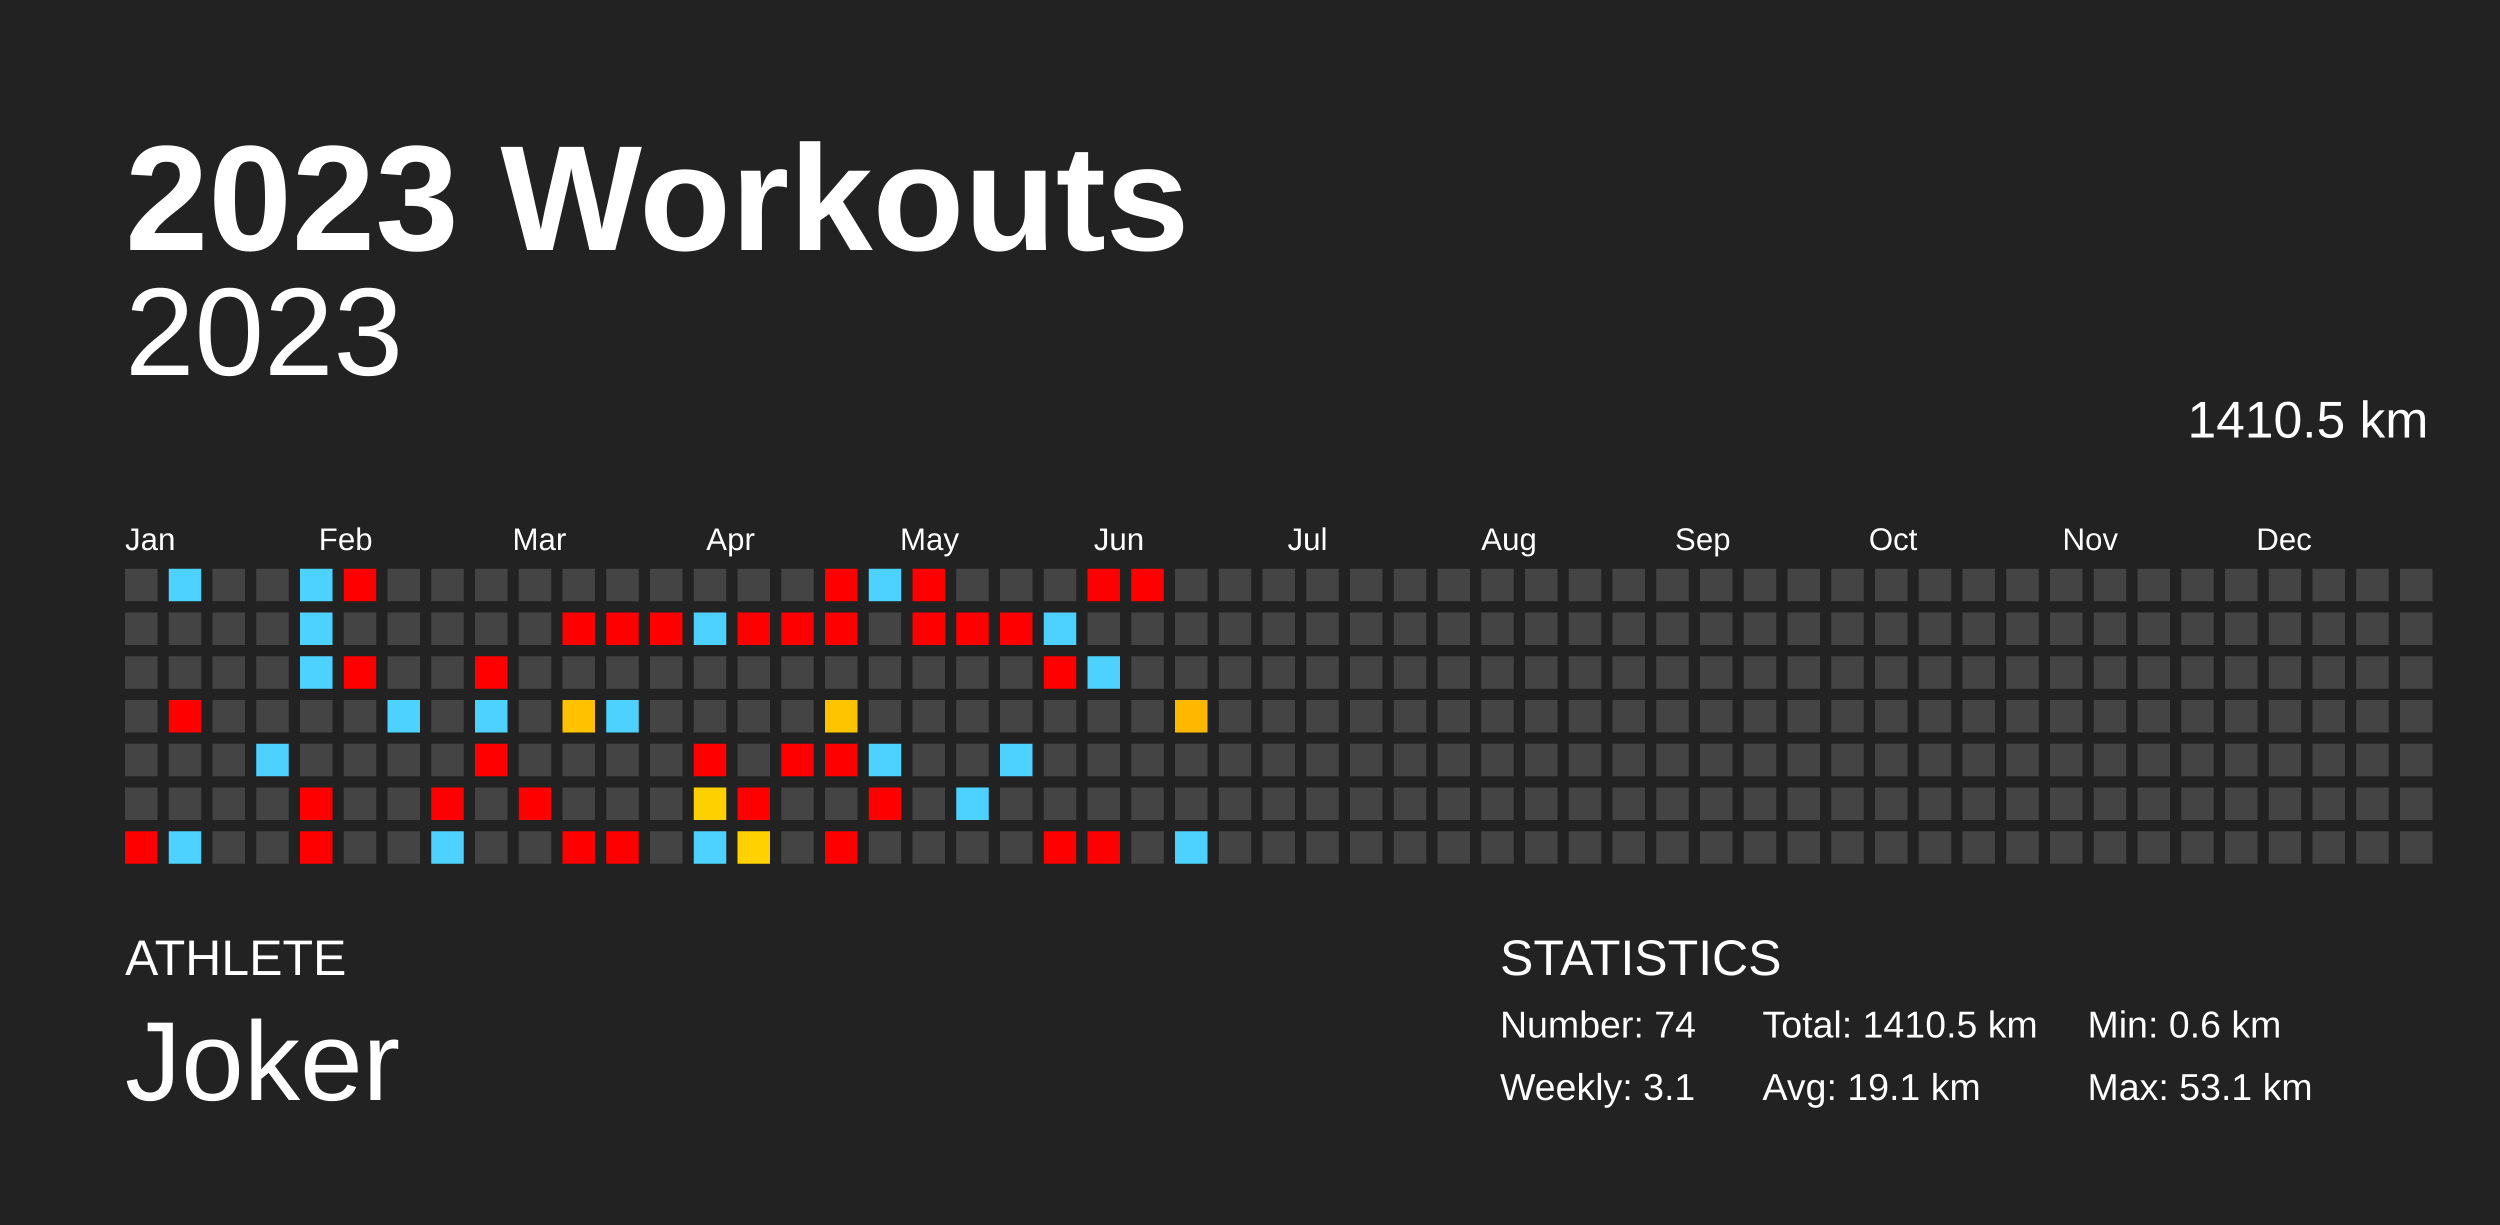
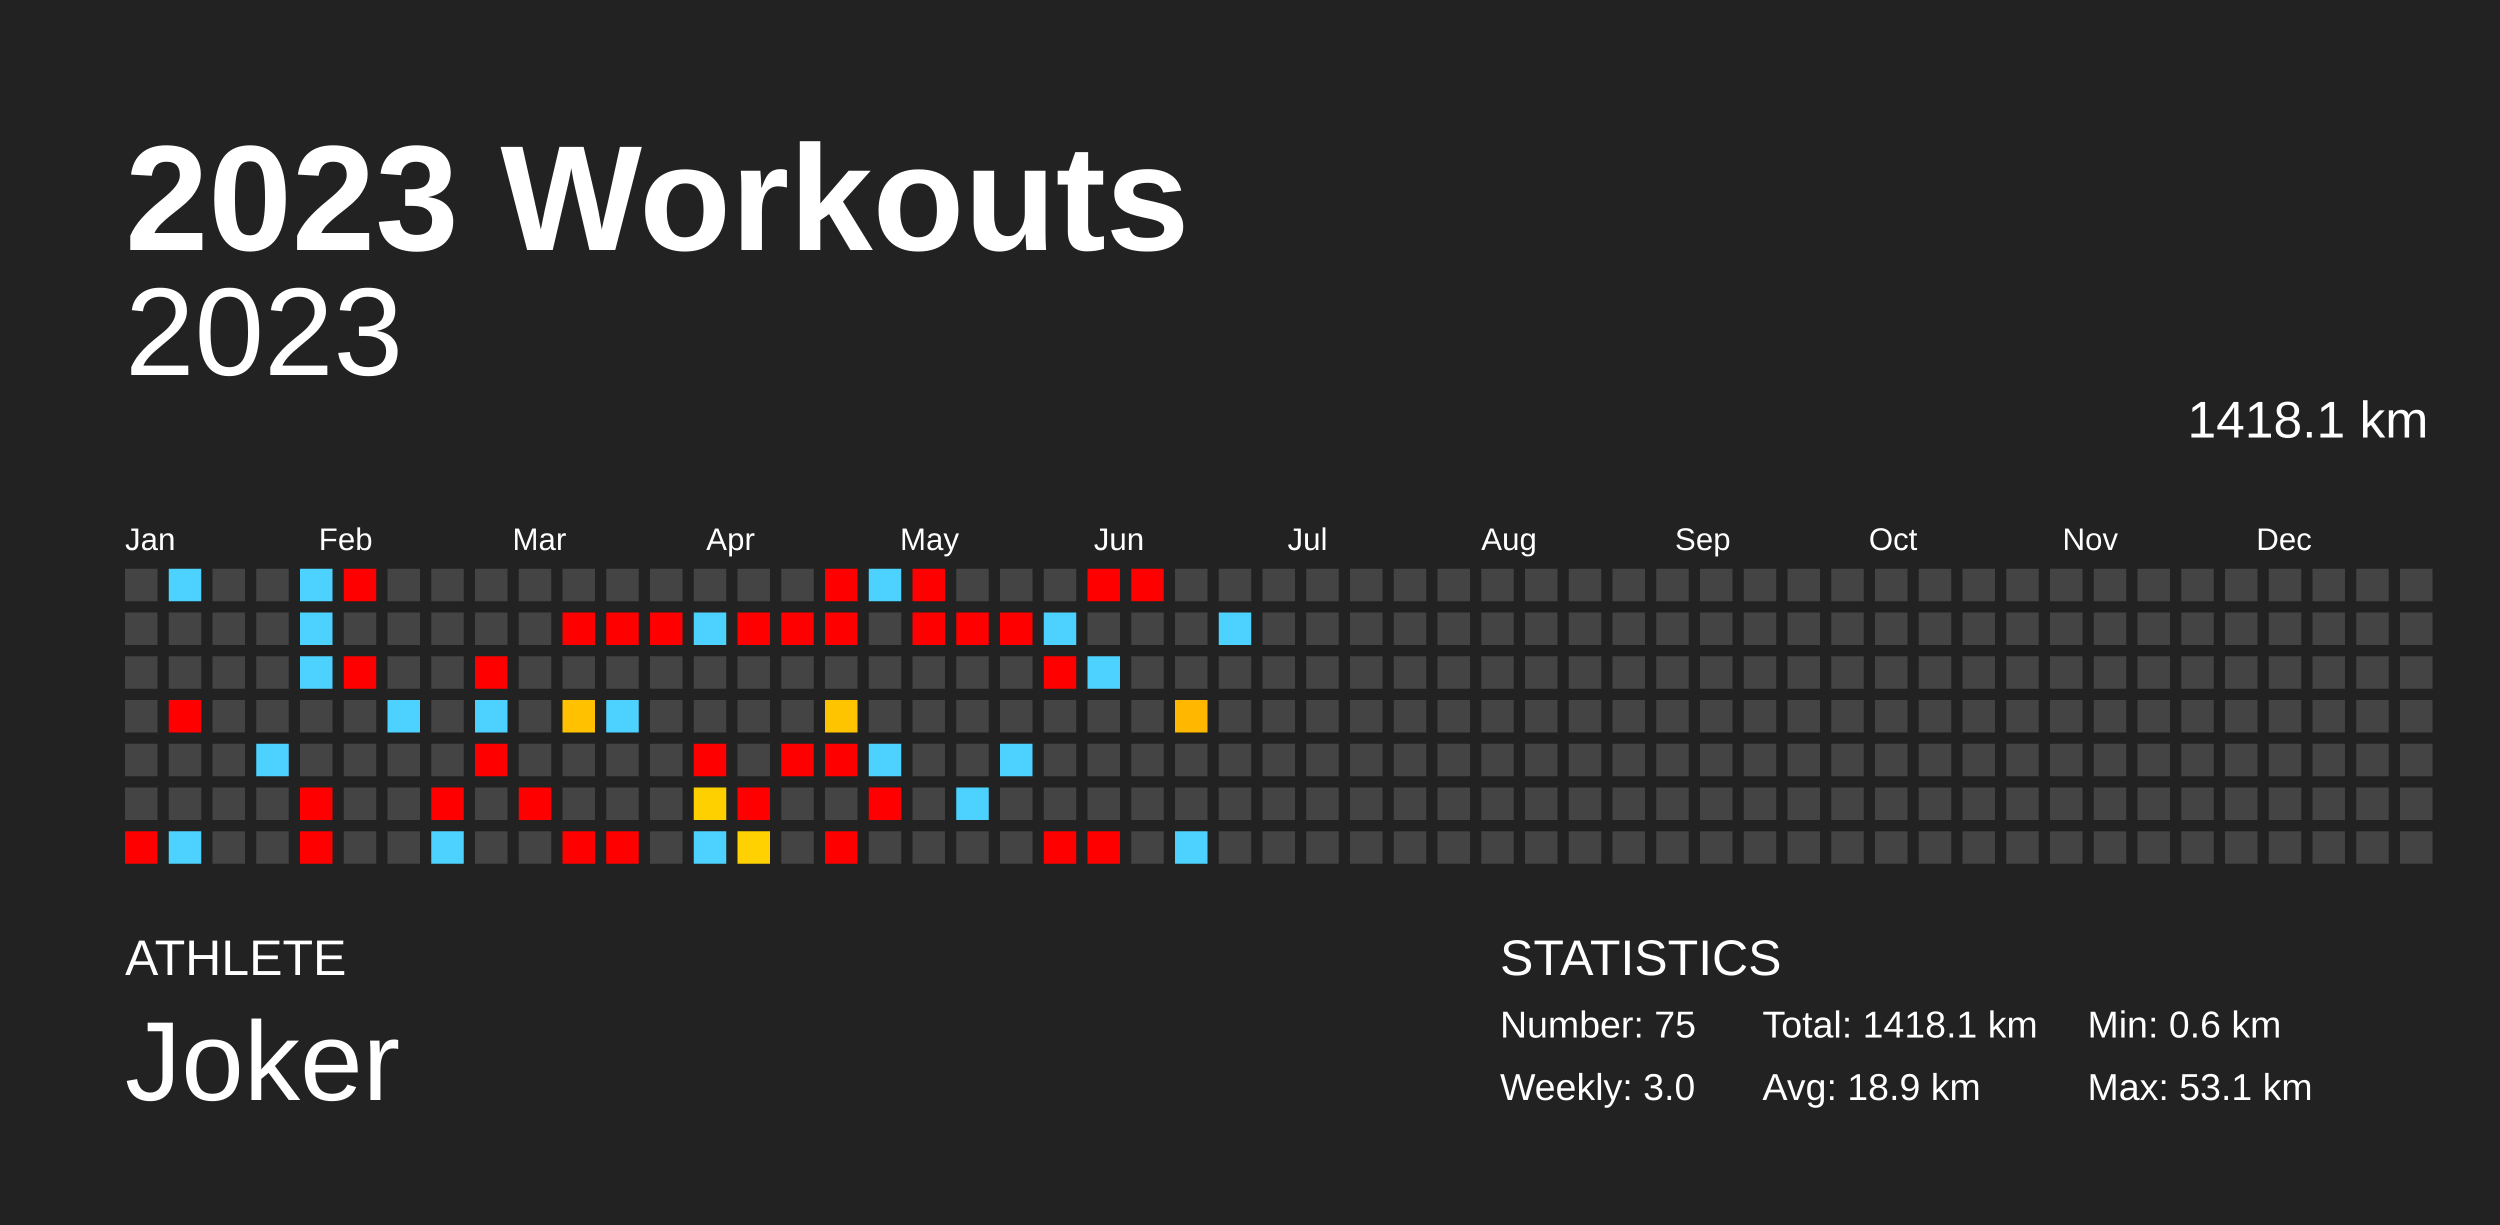
<svg xmlns="http://www.w3.org/2000/svg" baseProfile="full" height="98mm" version="1.1" viewBox="0,0,200,98" width="200mm">
  <defs />
  <rect fill="#222222" height="98" width="200" x="0" y="0" />
  <text fill="#FFFFFF" style="font-size:12px; font-family:Arial; font-weight:bold;" x="10" y="20">2023 Workouts</text>
  <text fill="#FFFFFF" style="font-size:4px; font-family:Arial" x="10" y="78">ATHLETE</text>
  <text fill="#FFFFFF" style="font-size:9px; font-family:Arial" x="10" y="88">Joker</text>
  <text fill="#FFFFFF" style="font-size:4px; font-family:Arial" x="120" y="78">STATISTICS</text>
-   <text fill="#FFFFFF" style="font-size:3px; font-family:Arial" x="120" y="83">Number: 74</text>
-   <text fill="#FFFFFF" style="font-size:3px; font-family:Arial" x="120" y="88">Weekly: 3.1</text>
-   <text fill="#FFFFFF" style="font-size:3px; font-family:Arial" x="141" y="83">Total: 1410.5 km</text>
-   <text fill="#FFFFFF" style="font-size:3px; font-family:Arial" x="141" y="88">Avg: 19.1 km</text>
+   <text fill="#FFFFFF" style="font-size:3px; font-family:Arial" x="120" y="83">Number: 75</text>
+   <text fill="#FFFFFF" style="font-size:3px; font-family:Arial" x="120" y="88">Weekly: 3.0</text>
+   <text fill="#FFFFFF" style="font-size:3px; font-family:Arial" x="141" y="83">Total: 1418.1 km</text>
+   <text fill="#FFFFFF" style="font-size:3px; font-family:Arial" x="141" y="88">Avg: 18.9 km</text>
  <text fill="#FFFFFF" style="font-size:3px; font-family:Arial" x="167" y="83">Min: 0.6 km</text>
  <text fill="#FFFFFF" style="font-size:3px; font-family:Arial" x="167" y="88">Max: 53.1 km</text>
  <text alignment-baseline="hanging" fill="#FFFFFF" style="font-size:10.0px; font-family:Arial;" x="10" y="30">2023</text>
-   <text alignment-baseline="hanging" fill="#FFFFFF" style="font-size:4.125px; font-family:Arial;" x="175" y="35">1410.5 km</text>
+   <text alignment-baseline="hanging" fill="#FFFFFF" style="font-size:4.125px; font-family:Arial;" x="175" y="35">1418.1 km</text>
  <text fill="#FFFFFF" style="font-size:2.5px; font-family:Arial" x="10.0" y="44">Jan</text>
  <text fill="#FFFFFF" style="font-size:2.5px; font-family:Arial" x="25.5" y="44">Feb</text>
  <text fill="#FFFFFF" style="font-size:2.5px; font-family:Arial" x="41.0" y="44">Mar</text>
  <text fill="#FFFFFF" style="font-size:2.5px; font-family:Arial" x="56.5" y="44">Apr</text>
  <text fill="#FFFFFF" style="font-size:2.5px; font-family:Arial" x="72.0" y="44">May</text>
  <text fill="#FFFFFF" style="font-size:2.5px; font-family:Arial" x="87.5" y="44">Jun</text>
  <text fill="#FFFFFF" style="font-size:2.5px; font-family:Arial" x="103.0" y="44">Jul</text>
  <text fill="#FFFFFF" style="font-size:2.5px; font-family:Arial" x="118.5" y="44">Aug</text>
  <text fill="#FFFFFF" style="font-size:2.5px; font-family:Arial" x="134.0" y="44">Sep</text>
  <text fill="#FFFFFF" style="font-size:2.5px; font-family:Arial" x="149.5" y="44">Oct</text>
  <text fill="#FFFFFF" style="font-size:2.5px; font-family:Arial" x="165.0" y="44">Nov</text>
  <text fill="#FFFFFF" style="font-size:2.5px; font-family:Arial" x="180.5" y="44">Dec</text>
  <rect fill="#444444" height="2.6" width="2.6" x="10.0" y="45.5" />
  <rect fill="#444444" height="2.6" width="2.6" x="10.0" y="49.0" />
  <rect fill="#444444" height="2.6" width="2.6" x="10.0" y="52.5" />
  <rect fill="#444444" height="2.6" width="2.6" x="10.0" y="56.0" />
  <rect fill="#444444" height="2.6" width="2.6" x="10.0" y="59.5" />
  <rect fill="#444444" height="2.6" width="2.6" x="10.0" y="63.0" />
  <rect fill="red" height="2.6" width="2.6" x="10.0" y="66.5" />
  <rect fill="#4dd2ff" height="2.6" width="2.6" x="13.5" y="45.5" />
  <rect fill="#444444" height="2.6" width="2.6" x="13.5" y="49.0" />
  <rect fill="#444444" height="2.6" width="2.6" x="13.5" y="52.5" />
  <rect fill="red" height="2.6" width="2.6" x="13.5" y="56.0" />
  <rect fill="#444444" height="2.6" width="2.6" x="13.5" y="59.5" />
  <rect fill="#444444" height="2.6" width="2.6" x="13.5" y="63.0" />
  <rect fill="#4dd2ff" height="2.6" width="2.6" x="13.5" y="66.5" />
  <rect fill="#444444" height="2.6" width="2.6" x="17.0" y="45.5" />
  <rect fill="#444444" height="2.6" width="2.6" x="17.0" y="49.0" />
  <rect fill="#444444" height="2.6" width="2.6" x="17.0" y="52.5" />
  <rect fill="#444444" height="2.6" width="2.6" x="17.0" y="56.0" />
  <rect fill="#444444" height="2.6" width="2.6" x="17.0" y="59.5" />
  <rect fill="#444444" height="2.6" width="2.6" x="17.0" y="63.0" />
  <rect fill="#444444" height="2.6" width="2.6" x="17.0" y="66.5" />
  <rect fill="#444444" height="2.6" width="2.6" x="20.5" y="45.5" />
  <rect fill="#444444" height="2.6" width="2.6" x="20.5" y="49.0" />
  <rect fill="#444444" height="2.6" width="2.6" x="20.5" y="52.5" />
  <rect fill="#444444" height="2.6" width="2.6" x="20.5" y="56.0" />
  <rect fill="#4dd2ff" height="2.6" width="2.6" x="20.5" y="59.5" />
  <rect fill="#444444" height="2.6" width="2.6" x="20.5" y="63.0" />
  <rect fill="#444444" height="2.6" width="2.6" x="20.5" y="66.5" />
  <rect fill="#4dd2ff" height="2.6" width="2.6" x="24.0" y="45.5" />
  <rect fill="#4dd2ff" height="2.6" width="2.6" x="24.0" y="49.0" />
  <rect fill="#4dd2ff" height="2.6" width="2.6" x="24.0" y="52.5" />
  <rect fill="#444444" height="2.6" width="2.6" x="24.0" y="56.0" />
  <rect fill="#444444" height="2.6" width="2.6" x="24.0" y="59.5" />
  <rect fill="red" height="2.6" width="2.6" x="24.0" y="63.0" />
  <rect fill="red" height="2.6" width="2.6" x="24.0" y="66.5" />
  <rect fill="red" height="2.6" width="2.6" x="27.5" y="45.5" />
  <rect fill="#444444" height="2.6" width="2.6" x="27.5" y="49.0" />
  <rect fill="red" height="2.6" width="2.6" x="27.5" y="52.5" />
  <rect fill="#444444" height="2.6" width="2.6" x="27.5" y="56.0" />
  <rect fill="#444444" height="2.6" width="2.6" x="27.5" y="59.5" />
  <rect fill="#444444" height="2.6" width="2.6" x="27.5" y="63.0" />
  <rect fill="#444444" height="2.6" width="2.6" x="27.5" y="66.5" />
  <rect fill="#444444" height="2.6" width="2.6" x="31.0" y="45.5" />
  <rect fill="#444444" height="2.6" width="2.6" x="31.0" y="49.0" />
  <rect fill="#444444" height="2.6" width="2.6" x="31.0" y="52.5" />
  <rect fill="#4dd2ff" height="2.6" width="2.6" x="31.0" y="56.0" />
  <rect fill="#444444" height="2.6" width="2.6" x="31.0" y="59.5" />
  <rect fill="#444444" height="2.6" width="2.6" x="31.0" y="63.0" />
  <rect fill="#444444" height="2.6" width="2.6" x="31.0" y="66.5" />
  <rect fill="#444444" height="2.6" width="2.6" x="34.5" y="45.5" />
  <rect fill="#444444" height="2.6" width="2.6" x="34.5" y="49.0" />
  <rect fill="#444444" height="2.6" width="2.6" x="34.5" y="52.5" />
  <rect fill="#444444" height="2.6" width="2.6" x="34.5" y="56.0" />
  <rect fill="#444444" height="2.6" width="2.6" x="34.5" y="59.5" />
  <rect fill="red" height="2.6" width="2.6" x="34.5" y="63.0" />
  <rect fill="#4dd2ff" height="2.6" width="2.6" x="34.5" y="66.5" />
  <rect fill="#444444" height="2.6" width="2.6" x="38.0" y="45.5" />
  <rect fill="#444444" height="2.6" width="2.6" x="38.0" y="49.0" />
  <rect fill="red" height="2.6" width="2.6" x="38.0" y="52.5" />
  <rect fill="#4dd2ff" height="2.6" width="2.6" x="38.0" y="56.0" />
  <rect fill="red" height="2.6" width="2.6" x="38.0" y="59.5" />
  <rect fill="#444444" height="2.6" width="2.6" x="38.0" y="63.0" />
  <rect fill="#444444" height="2.6" width="2.6" x="38.0" y="66.5" />
  <rect fill="#444444" height="2.6" width="2.6" x="41.5" y="45.5" />
  <rect fill="#444444" height="2.6" width="2.6" x="41.5" y="49.0" />
  <rect fill="#444444" height="2.6" width="2.6" x="41.5" y="52.5" />
  <rect fill="#444444" height="2.6" width="2.6" x="41.5" y="56.0" />
  <rect fill="#444444" height="2.6" width="2.6" x="41.5" y="59.5" />
  <rect fill="red" height="2.6" width="2.6" x="41.5" y="63.0" />
  <rect fill="#444444" height="2.6" width="2.6" x="41.5" y="66.5" />
  <rect fill="#444444" height="2.6" width="2.6" x="45.0" y="45.5" />
  <rect fill="red" height="2.6" width="2.6" x="45.0" y="49.0" />
  <rect fill="#444444" height="2.6" width="2.6" x="45.0" y="52.5" />
  <rect fill="#ffc100" height="2.6" width="2.6" x="45.0" y="56.0" />
  <rect fill="#444444" height="2.6" width="2.6" x="45.0" y="59.5" />
  <rect fill="#444444" height="2.6" width="2.6" x="45.0" y="63.0" />
  <rect fill="red" height="2.6" width="2.6" x="45.0" y="66.5" />
  <rect fill="#444444" height="2.6" width="2.6" x="48.5" y="45.5" />
  <rect fill="red" height="2.6" width="2.6" x="48.5" y="49.0" />
  <rect fill="#444444" height="2.6" width="2.6" x="48.5" y="52.5" />
  <rect fill="#4dd2ff" height="2.6" width="2.6" x="48.5" y="56.0" />
  <rect fill="#444444" height="2.6" width="2.6" x="48.5" y="59.5" />
  <rect fill="#444444" height="2.6" width="2.6" x="48.5" y="63.0" />
  <rect fill="red" height="2.6" width="2.6" x="48.5" y="66.5" />
  <rect fill="#444444" height="2.6" width="2.6" x="52.0" y="45.5" />
  <rect fill="red" height="2.6" width="2.6" x="52.0" y="49.0" />
  <rect fill="#444444" height="2.6" width="2.6" x="52.0" y="52.5" />
  <rect fill="#444444" height="2.6" width="2.6" x="52.0" y="56.0" />
  <rect fill="#444444" height="2.6" width="2.6" x="52.0" y="59.5" />
  <rect fill="#444444" height="2.6" width="2.6" x="52.0" y="63.0" />
  <rect fill="#444444" height="2.6" width="2.6" x="52.0" y="66.5" />
  <rect fill="#444444" height="2.6" width="2.6" x="55.5" y="45.5" />
  <rect fill="#4dd2ff" height="2.6" width="2.6" x="55.5" y="49.0" />
  <rect fill="#444444" height="2.6" width="2.6" x="55.5" y="52.5" />
  <rect fill="#444444" height="2.6" width="2.6" x="55.5" y="56.0" />
  <rect fill="red" height="2.6" width="2.6" x="55.5" y="59.5" />
  <rect fill="#ffd000" height="2.6" width="2.6" x="55.5" y="63.0" />
  <rect fill="#4dd2ff" height="2.6" width="2.6" x="55.5" y="66.5" />
  <rect fill="#444444" height="2.6" width="2.6" x="59.0" y="45.5" />
  <rect fill="red" height="2.6" width="2.6" x="59.0" y="49.0" />
  <rect fill="#444444" height="2.6" width="2.6" x="59.0" y="52.5" />
  <rect fill="#444444" height="2.6" width="2.6" x="59.0" y="56.0" />
  <rect fill="#444444" height="2.6" width="2.6" x="59.0" y="59.5" />
  <rect fill="red" height="2.6" width="2.6" x="59.0" y="63.0" />
  <rect fill="#ffd100" height="2.6" width="2.6" x="59.0" y="66.5" />
  <rect fill="#444444" height="2.6" width="2.6" x="62.5" y="45.5" />
  <rect fill="red" height="2.6" width="2.6" x="62.5" y="49.0" />
  <rect fill="#444444" height="2.6" width="2.6" x="62.5" y="52.5" />
  <rect fill="#444444" height="2.6" width="2.6" x="62.5" y="56.0" />
  <rect fill="red" height="2.6" width="2.6" x="62.5" y="59.5" />
  <rect fill="#444444" height="2.6" width="2.6" x="62.5" y="63.0" />
  <rect fill="#444444" height="2.6" width="2.6" x="62.5" y="66.5" />
  <rect fill="red" height="2.6" width="2.6" x="66.0" y="45.5" />
  <rect fill="red" height="2.6" width="2.6" x="66.0" y="49.0" />
  <rect fill="#444444" height="2.6" width="2.6" x="66.0" y="52.5" />
  <rect fill="#ffc400" height="2.6" width="2.6" x="66.0" y="56.0" />
  <rect fill="red" height="2.6" width="2.6" x="66.0" y="59.5" />
  <rect fill="#444444" height="2.6" width="2.6" x="66.0" y="63.0" />
  <rect fill="red" height="2.6" width="2.6" x="66.0" y="66.5" />
  <rect fill="#4dd2ff" height="2.6" width="2.6" x="69.5" y="45.5" />
  <rect fill="#444444" height="2.6" width="2.6" x="69.5" y="49.0" />
  <rect fill="#444444" height="2.6" width="2.6" x="69.5" y="52.5" />
  <rect fill="#444444" height="2.6" width="2.6" x="69.5" y="56.0" />
  <rect fill="#4dd2ff" height="2.6" width="2.6" x="69.5" y="59.5" />
  <rect fill="red" height="2.6" width="2.6" x="69.5" y="63.0" />
  <rect fill="#444444" height="2.6" width="2.6" x="69.5" y="66.5" />
  <rect fill="red" height="2.6" width="2.6" x="73.0" y="45.5" />
  <rect fill="red" height="2.6" width="2.6" x="73.0" y="49.0" />
  <rect fill="#444444" height="2.6" width="2.6" x="73.0" y="52.5" />
  <rect fill="#444444" height="2.6" width="2.6" x="73.0" y="56.0" />
  <rect fill="#444444" height="2.6" width="2.6" x="73.0" y="59.5" />
  <rect fill="#444444" height="2.6" width="2.6" x="73.0" y="63.0" />
  <rect fill="#444444" height="2.6" width="2.6" x="73.0" y="66.5" />
  <rect fill="#444444" height="2.6" width="2.6" x="76.5" y="45.5" />
  <rect fill="red" height="2.6" width="2.6" x="76.5" y="49.0" />
  <rect fill="#444444" height="2.6" width="2.6" x="76.5" y="52.5" />
  <rect fill="#444444" height="2.6" width="2.6" x="76.5" y="56.0" />
  <rect fill="#444444" height="2.6" width="2.6" x="76.5" y="59.5" />
  <rect fill="#4dd2ff" height="2.6" width="2.6" x="76.5" y="63.0" />
  <rect fill="#444444" height="2.6" width="2.6" x="76.5" y="66.5" />
  <rect fill="#444444" height="2.6" width="2.6" x="80.0" y="45.5" />
  <rect fill="red" height="2.6" width="2.6" x="80.0" y="49.0" />
  <rect fill="#444444" height="2.6" width="2.6" x="80.0" y="52.5" />
  <rect fill="#444444" height="2.6" width="2.6" x="80.0" y="56.0" />
  <rect fill="#4dd2ff" height="2.6" width="2.6" x="80.0" y="59.5" />
  <rect fill="#444444" height="2.6" width="2.6" x="80.0" y="63.0" />
  <rect fill="#444444" height="2.6" width="2.6" x="80.0" y="66.5" />
  <rect fill="#444444" height="2.6" width="2.6" x="83.5" y="45.5" />
  <rect fill="#4dd2ff" height="2.6" width="2.6" x="83.5" y="49.0" />
  <rect fill="red" height="2.6" width="2.6" x="83.5" y="52.5" />
  <rect fill="#444444" height="2.6" width="2.6" x="83.5" y="56.0" />
  <rect fill="#444444" height="2.6" width="2.6" x="83.5" y="59.5" />
  <rect fill="#444444" height="2.6" width="2.6" x="83.5" y="63.0" />
  <rect fill="red" height="2.6" width="2.6" x="83.5" y="66.5" />
  <rect fill="red" height="2.6" width="2.6" x="87.0" y="45.5" />
  <rect fill="#444444" height="2.6" width="2.6" x="87.0" y="49.0" />
  <rect fill="#4dd2ff" height="2.6" width="2.6" x="87.0" y="52.5" />
  <rect fill="#444444" height="2.6" width="2.6" x="87.0" y="56.0" />
  <rect fill="#444444" height="2.6" width="2.6" x="87.0" y="59.5" />
  <rect fill="#444444" height="2.6" width="2.6" x="87.0" y="63.0" />
  <rect fill="red" height="2.6" width="2.6" x="87.0" y="66.5" />
  <rect fill="red" height="2.6" width="2.6" x="90.5" y="45.5" />
  <rect fill="#444444" height="2.6" width="2.6" x="90.5" y="49.0" />
  <rect fill="#444444" height="2.6" width="2.6" x="90.5" y="52.5" />
  <rect fill="#444444" height="2.6" width="2.6" x="90.5" y="56.0" />
  <rect fill="#444444" height="2.6" width="2.6" x="90.5" y="59.5" />
  <rect fill="#444444" height="2.6" width="2.6" x="90.5" y="63.0" />
  <rect fill="#444444" height="2.6" width="2.6" x="90.5" y="66.5" />
  <rect fill="#444444" height="2.6" width="2.6" x="94.0" y="45.5" />
  <rect fill="#444444" height="2.6" width="2.6" x="94.0" y="49.0" />
  <rect fill="#444444" height="2.6" width="2.6" x="94.0" y="52.5" />
  <rect fill="#ffb700" height="2.6" width="2.6" x="94.0" y="56.0" />
  <rect fill="#444444" height="2.6" width="2.6" x="94.0" y="59.5" />
  <rect fill="#444444" height="2.6" width="2.6" x="94.0" y="63.0" />
  <rect fill="#4dd2ff" height="2.6" width="2.6" x="94.0" y="66.5" />
  <rect fill="#444444" height="2.6" width="2.6" x="97.5" y="45.5" />
-   <rect fill="#444444" height="2.6" width="2.6" x="97.5" y="49.0" />
+   <rect fill="#4dd2ff" height="2.6" width="2.6" x="97.5" y="49.0" />
  <rect fill="#444444" height="2.6" width="2.6" x="97.5" y="52.5" />
  <rect fill="#444444" height="2.6" width="2.6" x="97.5" y="56.0" />
  <rect fill="#444444" height="2.6" width="2.6" x="97.5" y="59.5" />
  <rect fill="#444444" height="2.6" width="2.6" x="97.5" y="63.0" />
  <rect fill="#444444" height="2.6" width="2.6" x="97.5" y="66.5" />
  <rect fill="#444444" height="2.6" width="2.6" x="101.0" y="45.5" />
  <rect fill="#444444" height="2.6" width="2.6" x="101.0" y="49.0" />
  <rect fill="#444444" height="2.6" width="2.6" x="101.0" y="52.5" />
  <rect fill="#444444" height="2.6" width="2.6" x="101.0" y="56.0" />
  <rect fill="#444444" height="2.6" width="2.6" x="101.0" y="59.5" />
  <rect fill="#444444" height="2.6" width="2.6" x="101.0" y="63.0" />
  <rect fill="#444444" height="2.6" width="2.6" x="101.0" y="66.5" />
  <rect fill="#444444" height="2.6" width="2.6" x="104.5" y="45.5" />
  <rect fill="#444444" height="2.6" width="2.6" x="104.5" y="49.0" />
  <rect fill="#444444" height="2.6" width="2.6" x="104.5" y="52.5" />
  <rect fill="#444444" height="2.6" width="2.6" x="104.5" y="56.0" />
  <rect fill="#444444" height="2.6" width="2.6" x="104.5" y="59.5" />
  <rect fill="#444444" height="2.6" width="2.6" x="104.5" y="63.0" />
  <rect fill="#444444" height="2.6" width="2.6" x="104.5" y="66.5" />
  <rect fill="#444444" height="2.6" width="2.6" x="108.0" y="45.5" />
  <rect fill="#444444" height="2.6" width="2.6" x="108.0" y="49.0" />
  <rect fill="#444444" height="2.6" width="2.6" x="108.0" y="52.5" />
  <rect fill="#444444" height="2.6" width="2.6" x="108.0" y="56.0" />
  <rect fill="#444444" height="2.6" width="2.6" x="108.0" y="59.5" />
  <rect fill="#444444" height="2.6" width="2.6" x="108.0" y="63.0" />
  <rect fill="#444444" height="2.6" width="2.6" x="108.0" y="66.5" />
  <rect fill="#444444" height="2.6" width="2.6" x="111.5" y="45.5" />
  <rect fill="#444444" height="2.6" width="2.6" x="111.5" y="49.0" />
  <rect fill="#444444" height="2.6" width="2.6" x="111.5" y="52.5" />
  <rect fill="#444444" height="2.6" width="2.6" x="111.5" y="56.0" />
  <rect fill="#444444" height="2.6" width="2.6" x="111.5" y="59.5" />
  <rect fill="#444444" height="2.6" width="2.6" x="111.5" y="63.0" />
  <rect fill="#444444" height="2.6" width="2.6" x="111.5" y="66.5" />
  <rect fill="#444444" height="2.6" width="2.6" x="115.0" y="45.5" />
  <rect fill="#444444" height="2.6" width="2.6" x="115.0" y="49.0" />
  <rect fill="#444444" height="2.6" width="2.6" x="115.0" y="52.5" />
  <rect fill="#444444" height="2.6" width="2.6" x="115.0" y="56.0" />
  <rect fill="#444444" height="2.6" width="2.6" x="115.0" y="59.5" />
  <rect fill="#444444" height="2.6" width="2.6" x="115.0" y="63.0" />
  <rect fill="#444444" height="2.6" width="2.6" x="115.0" y="66.5" />
  <rect fill="#444444" height="2.6" width="2.6" x="118.5" y="45.5" />
  <rect fill="#444444" height="2.6" width="2.6" x="118.5" y="49.0" />
  <rect fill="#444444" height="2.6" width="2.6" x="118.5" y="52.5" />
  <rect fill="#444444" height="2.6" width="2.6" x="118.5" y="56.0" />
  <rect fill="#444444" height="2.6" width="2.6" x="118.5" y="59.5" />
  <rect fill="#444444" height="2.6" width="2.6" x="118.5" y="63.0" />
  <rect fill="#444444" height="2.6" width="2.6" x="118.5" y="66.5" />
  <rect fill="#444444" height="2.6" width="2.6" x="122.0" y="45.5" />
  <rect fill="#444444" height="2.6" width="2.6" x="122.0" y="49.0" />
  <rect fill="#444444" height="2.6" width="2.6" x="122.0" y="52.5" />
  <rect fill="#444444" height="2.6" width="2.6" x="122.0" y="56.0" />
  <rect fill="#444444" height="2.6" width="2.6" x="122.0" y="59.5" />
  <rect fill="#444444" height="2.6" width="2.6" x="122.0" y="63.0" />
  <rect fill="#444444" height="2.6" width="2.6" x="122.0" y="66.5" />
  <rect fill="#444444" height="2.6" width="2.6" x="125.5" y="45.5" />
  <rect fill="#444444" height="2.6" width="2.6" x="125.5" y="49.0" />
  <rect fill="#444444" height="2.6" width="2.6" x="125.5" y="52.5" />
  <rect fill="#444444" height="2.6" width="2.6" x="125.5" y="56.0" />
  <rect fill="#444444" height="2.6" width="2.6" x="125.5" y="59.5" />
  <rect fill="#444444" height="2.6" width="2.6" x="125.5" y="63.0" />
  <rect fill="#444444" height="2.6" width="2.6" x="125.5" y="66.5" />
  <rect fill="#444444" height="2.6" width="2.6" x="129.0" y="45.5" />
  <rect fill="#444444" height="2.6" width="2.6" x="129.0" y="49.0" />
  <rect fill="#444444" height="2.6" width="2.6" x="129.0" y="52.5" />
  <rect fill="#444444" height="2.6" width="2.6" x="129.0" y="56.0" />
  <rect fill="#444444" height="2.6" width="2.6" x="129.0" y="59.5" />
  <rect fill="#444444" height="2.6" width="2.6" x="129.0" y="63.0" />
  <rect fill="#444444" height="2.6" width="2.6" x="129.0" y="66.5" />
  <rect fill="#444444" height="2.6" width="2.6" x="132.5" y="45.5" />
  <rect fill="#444444" height="2.6" width="2.6" x="132.5" y="49.0" />
  <rect fill="#444444" height="2.6" width="2.6" x="132.5" y="52.5" />
  <rect fill="#444444" height="2.6" width="2.6" x="132.5" y="56.0" />
  <rect fill="#444444" height="2.6" width="2.6" x="132.5" y="59.5" />
  <rect fill="#444444" height="2.6" width="2.6" x="132.5" y="63.0" />
  <rect fill="#444444" height="2.6" width="2.6" x="132.5" y="66.5" />
  <rect fill="#444444" height="2.6" width="2.6" x="136.0" y="45.5" />
  <rect fill="#444444" height="2.6" width="2.6" x="136.0" y="49.0" />
  <rect fill="#444444" height="2.6" width="2.6" x="136.0" y="52.5" />
  <rect fill="#444444" height="2.6" width="2.6" x="136.0" y="56.0" />
  <rect fill="#444444" height="2.6" width="2.6" x="136.0" y="59.5" />
  <rect fill="#444444" height="2.6" width="2.6" x="136.0" y="63.0" />
  <rect fill="#444444" height="2.6" width="2.6" x="136.0" y="66.5" />
  <rect fill="#444444" height="2.6" width="2.6" x="139.5" y="45.5" />
  <rect fill="#444444" height="2.6" width="2.6" x="139.5" y="49.0" />
  <rect fill="#444444" height="2.6" width="2.6" x="139.5" y="52.5" />
  <rect fill="#444444" height="2.6" width="2.6" x="139.5" y="56.0" />
  <rect fill="#444444" height="2.6" width="2.6" x="139.5" y="59.5" />
  <rect fill="#444444" height="2.6" width="2.6" x="139.5" y="63.0" />
  <rect fill="#444444" height="2.6" width="2.6" x="139.5" y="66.5" />
  <rect fill="#444444" height="2.6" width="2.6" x="143.0" y="45.5" />
  <rect fill="#444444" height="2.6" width="2.6" x="143.0" y="49.0" />
  <rect fill="#444444" height="2.6" width="2.6" x="143.0" y="52.5" />
  <rect fill="#444444" height="2.6" width="2.6" x="143.0" y="56.0" />
  <rect fill="#444444" height="2.6" width="2.6" x="143.0" y="59.5" />
  <rect fill="#444444" height="2.6" width="2.6" x="143.0" y="63.0" />
  <rect fill="#444444" height="2.6" width="2.6" x="143.0" y="66.5" />
  <rect fill="#444444" height="2.6" width="2.6" x="146.5" y="45.5" />
  <rect fill="#444444" height="2.6" width="2.6" x="146.5" y="49.0" />
  <rect fill="#444444" height="2.6" width="2.6" x="146.5" y="52.5" />
  <rect fill="#444444" height="2.6" width="2.6" x="146.5" y="56.0" />
  <rect fill="#444444" height="2.6" width="2.6" x="146.5" y="59.5" />
  <rect fill="#444444" height="2.6" width="2.6" x="146.5" y="63.0" />
  <rect fill="#444444" height="2.6" width="2.6" x="146.5" y="66.5" />
  <rect fill="#444444" height="2.6" width="2.6" x="150.0" y="45.5" />
  <rect fill="#444444" height="2.6" width="2.6" x="150.0" y="49.0" />
  <rect fill="#444444" height="2.6" width="2.6" x="150.0" y="52.5" />
  <rect fill="#444444" height="2.6" width="2.6" x="150.0" y="56.0" />
  <rect fill="#444444" height="2.6" width="2.6" x="150.0" y="59.5" />
  <rect fill="#444444" height="2.6" width="2.6" x="150.0" y="63.0" />
  <rect fill="#444444" height="2.6" width="2.6" x="150.0" y="66.5" />
  <rect fill="#444444" height="2.6" width="2.6" x="153.5" y="45.5" />
  <rect fill="#444444" height="2.6" width="2.6" x="153.5" y="49.0" />
  <rect fill="#444444" height="2.6" width="2.6" x="153.5" y="52.5" />
  <rect fill="#444444" height="2.6" width="2.6" x="153.5" y="56.0" />
  <rect fill="#444444" height="2.6" width="2.6" x="153.5" y="59.5" />
  <rect fill="#444444" height="2.6" width="2.6" x="153.5" y="63.0" />
  <rect fill="#444444" height="2.6" width="2.6" x="153.5" y="66.5" />
  <rect fill="#444444" height="2.6" width="2.6" x="157.0" y="45.5" />
  <rect fill="#444444" height="2.6" width="2.6" x="157.0" y="49.0" />
  <rect fill="#444444" height="2.6" width="2.6" x="157.0" y="52.5" />
  <rect fill="#444444" height="2.6" width="2.6" x="157.0" y="56.0" />
  <rect fill="#444444" height="2.6" width="2.6" x="157.0" y="59.5" />
  <rect fill="#444444" height="2.6" width="2.6" x="157.0" y="63.0" />
  <rect fill="#444444" height="2.6" width="2.6" x="157.0" y="66.5" />
  <rect fill="#444444" height="2.6" width="2.6" x="160.5" y="45.5" />
  <rect fill="#444444" height="2.6" width="2.6" x="160.5" y="49.0" />
  <rect fill="#444444" height="2.6" width="2.6" x="160.5" y="52.5" />
  <rect fill="#444444" height="2.6" width="2.6" x="160.5" y="56.0" />
  <rect fill="#444444" height="2.6" width="2.6" x="160.5" y="59.5" />
  <rect fill="#444444" height="2.6" width="2.6" x="160.5" y="63.0" />
  <rect fill="#444444" height="2.6" width="2.6" x="160.5" y="66.5" />
  <rect fill="#444444" height="2.6" width="2.6" x="164.0" y="45.5" />
  <rect fill="#444444" height="2.6" width="2.6" x="164.0" y="49.0" />
  <rect fill="#444444" height="2.6" width="2.6" x="164.0" y="52.5" />
  <rect fill="#444444" height="2.6" width="2.6" x="164.0" y="56.0" />
  <rect fill="#444444" height="2.6" width="2.6" x="164.0" y="59.5" />
  <rect fill="#444444" height="2.6" width="2.6" x="164.0" y="63.0" />
  <rect fill="#444444" height="2.6" width="2.6" x="164.0" y="66.5" />
  <rect fill="#444444" height="2.6" width="2.6" x="167.5" y="45.5" />
  <rect fill="#444444" height="2.6" width="2.6" x="167.5" y="49.0" />
  <rect fill="#444444" height="2.6" width="2.6" x="167.5" y="52.5" />
  <rect fill="#444444" height="2.6" width="2.6" x="167.5" y="56.0" />
  <rect fill="#444444" height="2.6" width="2.6" x="167.5" y="59.5" />
  <rect fill="#444444" height="2.6" width="2.6" x="167.5" y="63.0" />
  <rect fill="#444444" height="2.6" width="2.6" x="167.5" y="66.5" />
  <rect fill="#444444" height="2.6" width="2.6" x="171.0" y="45.5" />
  <rect fill="#444444" height="2.6" width="2.6" x="171.0" y="49.0" />
  <rect fill="#444444" height="2.6" width="2.6" x="171.0" y="52.5" />
  <rect fill="#444444" height="2.6" width="2.6" x="171.0" y="56.0" />
  <rect fill="#444444" height="2.6" width="2.6" x="171.0" y="59.5" />
  <rect fill="#444444" height="2.6" width="2.6" x="171.0" y="63.0" />
  <rect fill="#444444" height="2.6" width="2.6" x="171.0" y="66.5" />
  <rect fill="#444444" height="2.6" width="2.6" x="174.5" y="45.5" />
  <rect fill="#444444" height="2.6" width="2.6" x="174.5" y="49.0" />
  <rect fill="#444444" height="2.6" width="2.6" x="174.5" y="52.5" />
  <rect fill="#444444" height="2.6" width="2.6" x="174.5" y="56.0" />
  <rect fill="#444444" height="2.6" width="2.6" x="174.5" y="59.5" />
  <rect fill="#444444" height="2.6" width="2.6" x="174.5" y="63.0" />
  <rect fill="#444444" height="2.6" width="2.6" x="174.5" y="66.5" />
  <rect fill="#444444" height="2.6" width="2.6" x="178.0" y="45.5" />
  <rect fill="#444444" height="2.6" width="2.6" x="178.0" y="49.0" />
  <rect fill="#444444" height="2.6" width="2.6" x="178.0" y="52.5" />
  <rect fill="#444444" height="2.6" width="2.6" x="178.0" y="56.0" />
  <rect fill="#444444" height="2.6" width="2.6" x="178.0" y="59.5" />
  <rect fill="#444444" height="2.6" width="2.6" x="178.0" y="63.0" />
  <rect fill="#444444" height="2.6" width="2.6" x="178.0" y="66.5" />
  <rect fill="#444444" height="2.6" width="2.6" x="181.5" y="45.5" />
  <rect fill="#444444" height="2.6" width="2.6" x="181.5" y="49.0" />
  <rect fill="#444444" height="2.6" width="2.6" x="181.5" y="52.5" />
  <rect fill="#444444" height="2.6" width="2.6" x="181.5" y="56.0" />
  <rect fill="#444444" height="2.6" width="2.6" x="181.5" y="59.5" />
  <rect fill="#444444" height="2.6" width="2.6" x="181.5" y="63.0" />
  <rect fill="#444444" height="2.6" width="2.6" x="181.5" y="66.5" />
  <rect fill="#444444" height="2.6" width="2.6" x="185.0" y="45.5" />
  <rect fill="#444444" height="2.6" width="2.6" x="185.0" y="49.0" />
  <rect fill="#444444" height="2.6" width="2.6" x="185.0" y="52.5" />
  <rect fill="#444444" height="2.6" width="2.6" x="185.0" y="56.0" />
  <rect fill="#444444" height="2.6" width="2.6" x="185.0" y="59.5" />
  <rect fill="#444444" height="2.6" width="2.6" x="185.0" y="63.0" />
  <rect fill="#444444" height="2.6" width="2.6" x="185.0" y="66.5" />
  <rect fill="#444444" height="2.6" width="2.6" x="188.5" y="45.5" />
  <rect fill="#444444" height="2.6" width="2.6" x="188.5" y="49.0" />
  <rect fill="#444444" height="2.6" width="2.6" x="188.5" y="52.5" />
  <rect fill="#444444" height="2.6" width="2.6" x="188.5" y="56.0" />
  <rect fill="#444444" height="2.6" width="2.6" x="188.5" y="59.5" />
  <rect fill="#444444" height="2.6" width="2.6" x="188.5" y="63.0" />
  <rect fill="#444444" height="2.6" width="2.6" x="188.5" y="66.5" />
  <rect fill="#444444" height="2.6" width="2.6" x="192.0" y="45.5" />
  <rect fill="#444444" height="2.6" width="2.6" x="192.0" y="49.0" />
  <rect fill="#444444" height="2.6" width="2.6" x="192.0" y="52.5" />
  <rect fill="#444444" height="2.6" width="2.6" x="192.0" y="56.0" />
  <rect fill="#444444" height="2.6" width="2.6" x="192.0" y="59.5" />
  <rect fill="#444444" height="2.6" width="2.6" x="192.0" y="63.0" />
  <rect fill="#444444" height="2.6" width="2.6" x="192.0" y="66.5" />
</svg>
